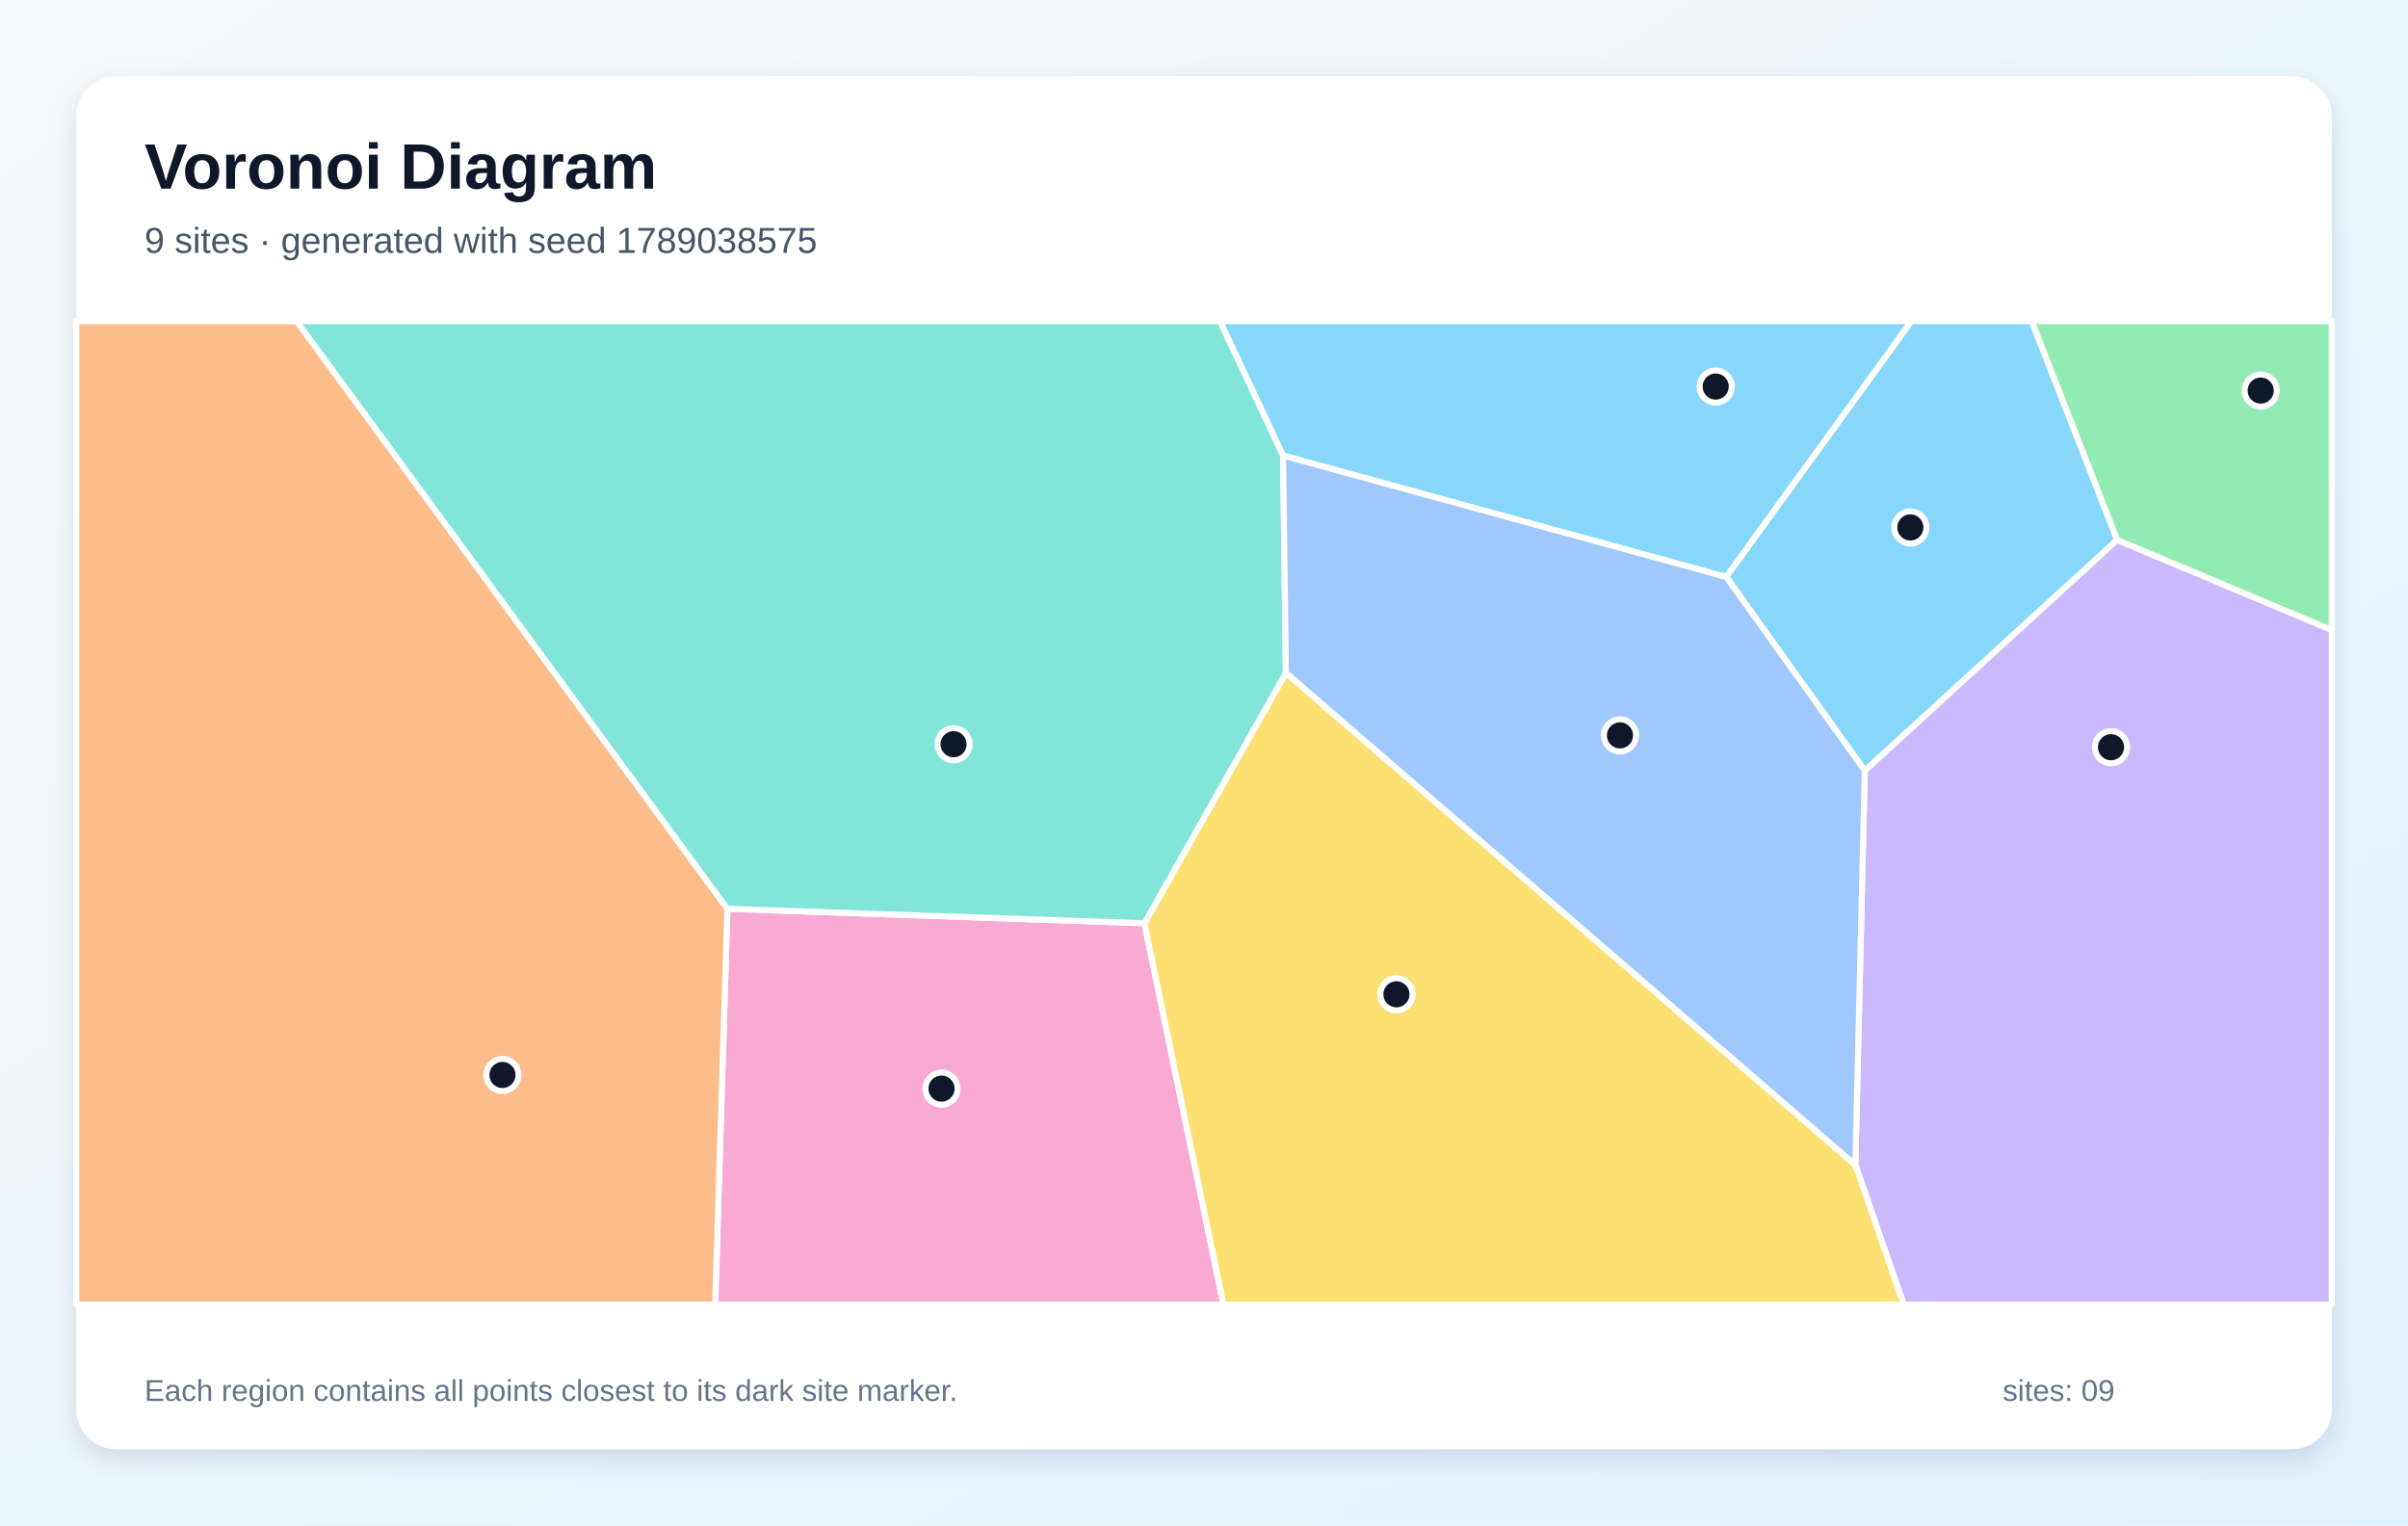
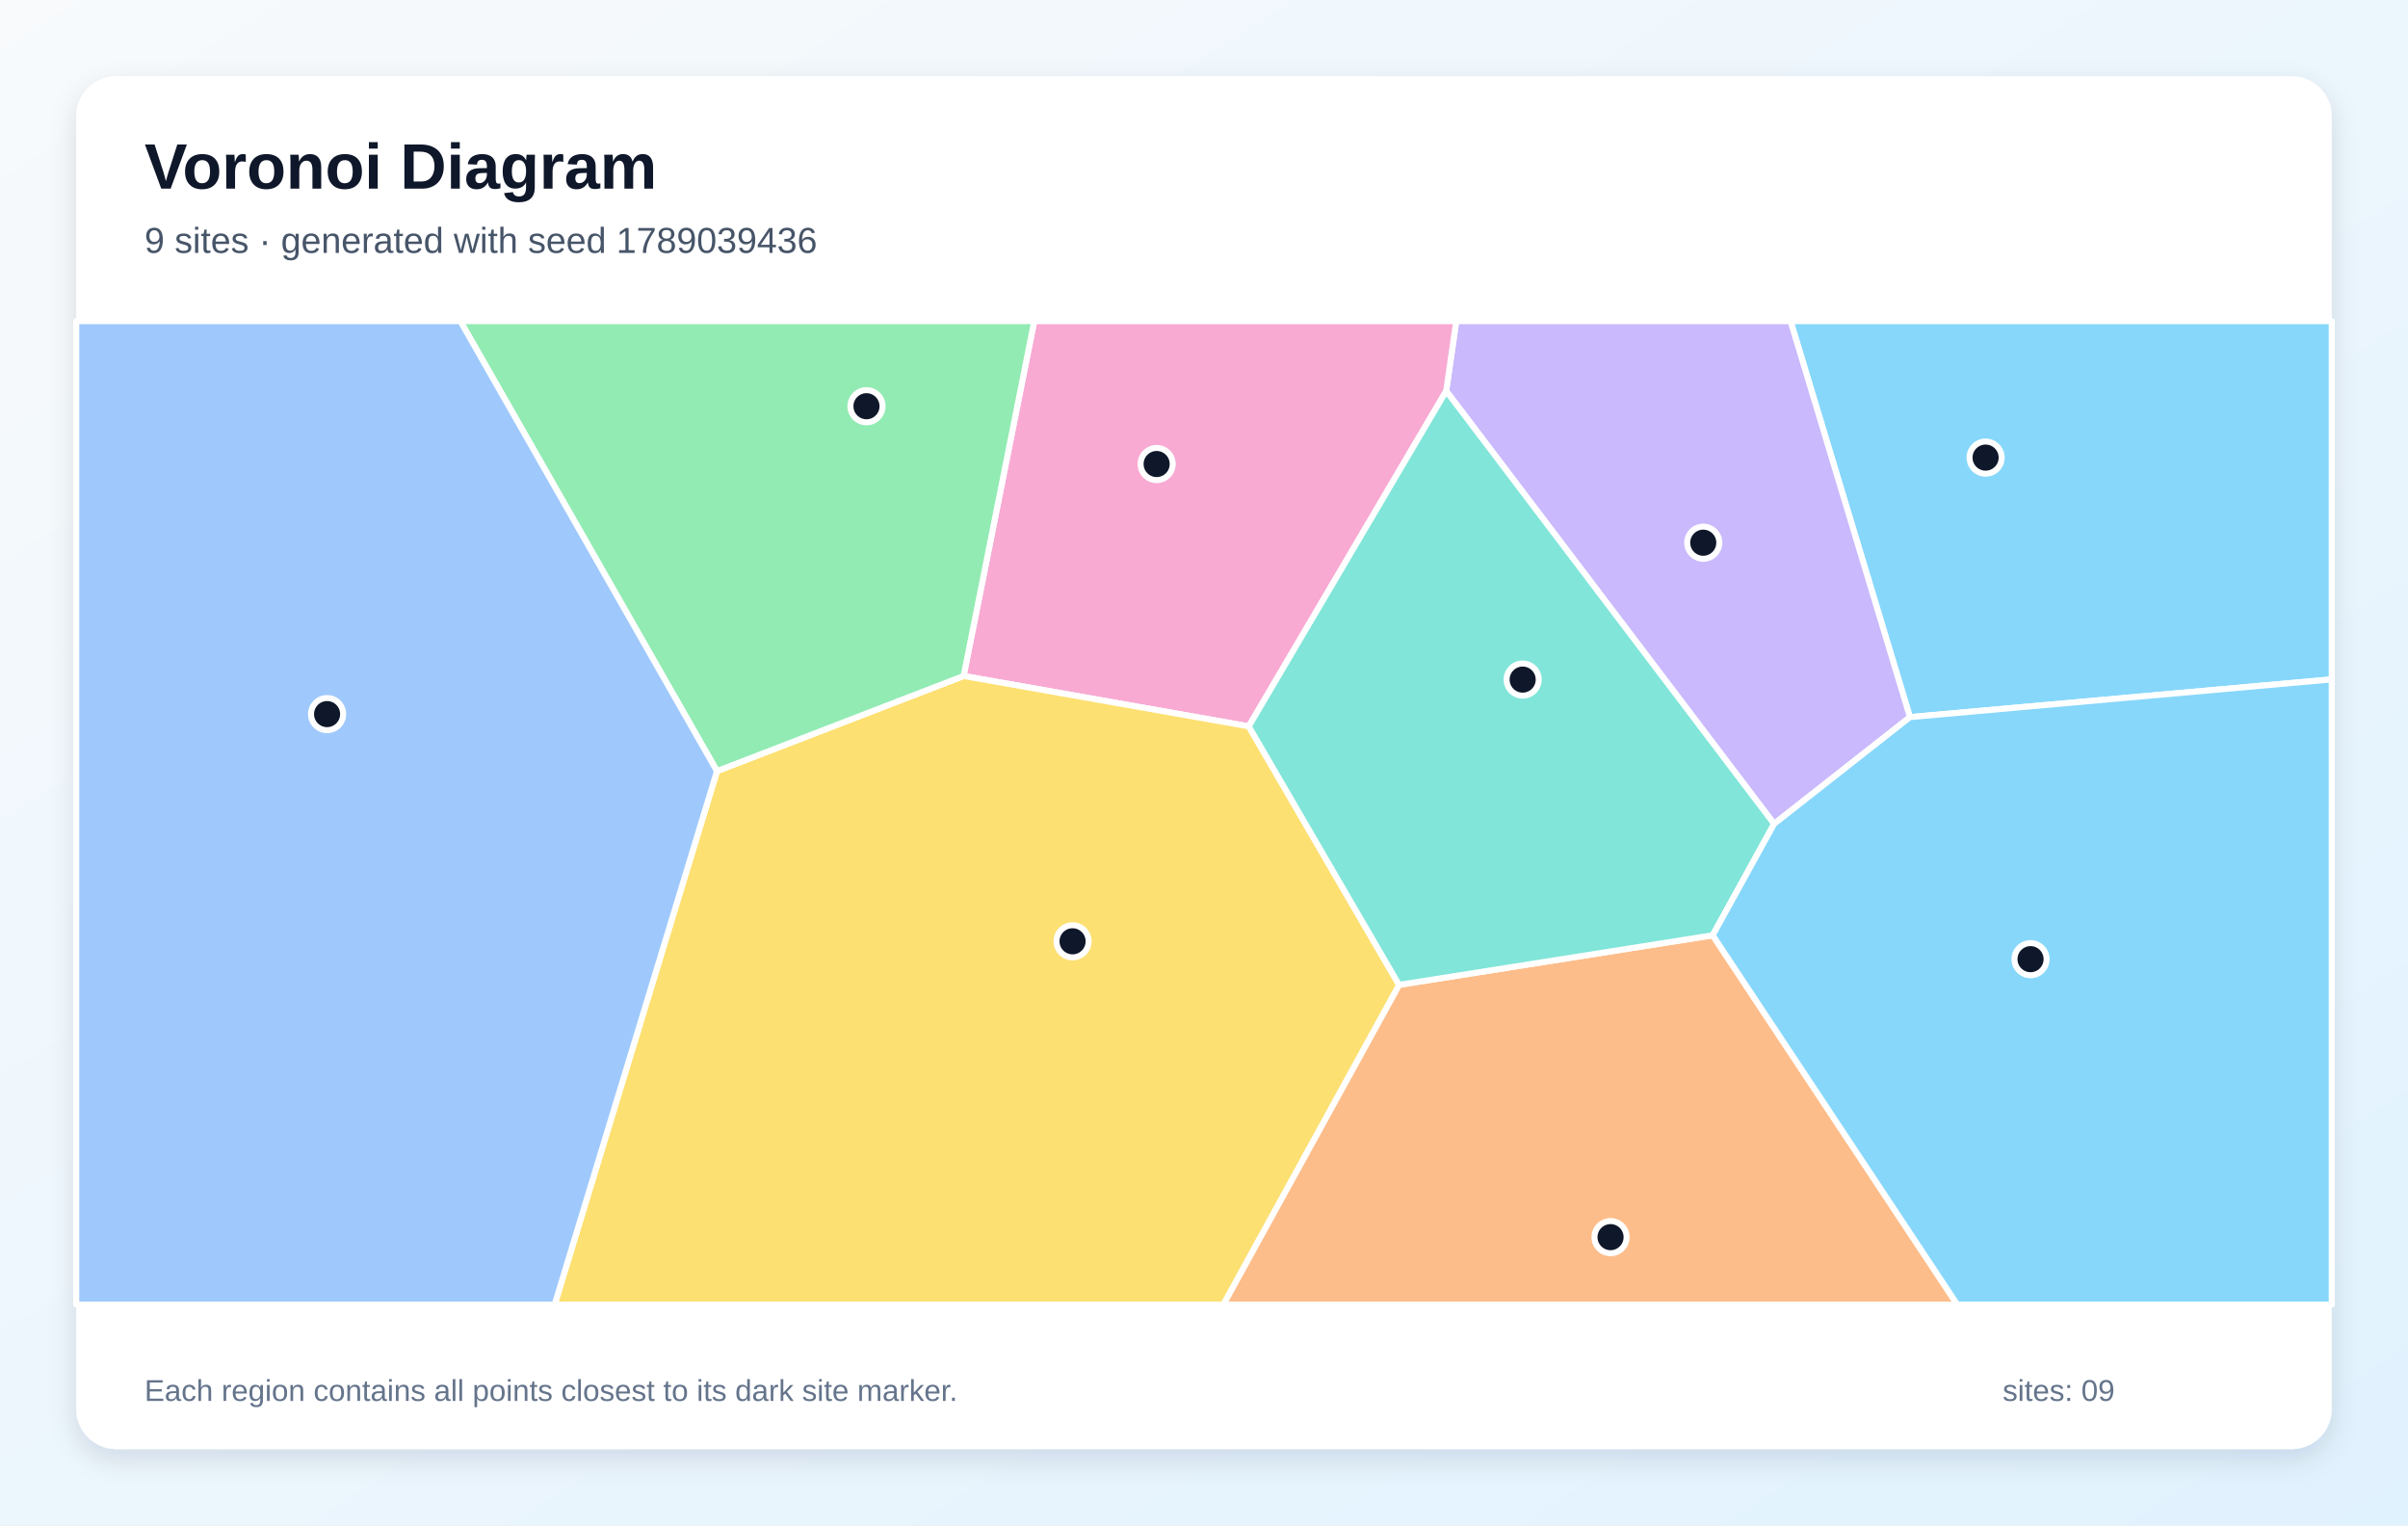
<svg xmlns="http://www.w3.org/2000/svg" width="1200" height="760" viewBox="0 0 1200 760" role="img" aria-labelledby="title description">
  <defs>
    <linearGradient id="background" x1="0" y1="0" x2="1" y2="1">
      <stop stop-color="#F8FAFC" />
      <stop offset="1" stop-color="#E0F2FE" />
    </linearGradient>
    <filter id="shadow" x="-10%" y="-10%" width="120%" height="120%">
      <feDropShadow dx="0" dy="5" stdDeviation="7" flood-color="#0F172A" flood-opacity=".12" />
    </filter>
  </defs>
  <rect width="1200" height="760" fill="url(#background)" />
  <rect x="38" y="38" width="1124" height="684" rx="20" fill="#FFFFFF" filter="url(#shadow)" />
  <g font-family="Arial, sans-serif">
    <text x="72" y="94" font-size="32" font-weight="700" fill="#0F172A">Voronoi Diagram</text>
-     <text x="72" y="126" font-size="18" fill="#475569">9 sites · generated with seed 1789038575</text>
+     <text x="72" y="126" font-size="18" fill="#475569">9 sites · generated with seed 1789039436</text>
  </g>
  <g stroke="#FFFFFF" stroke-width="3" stroke-linejoin="round">
-     <polygon points="860.2,287.4 952.5,160.0 1012.5,160.0 1055.1,269.0 929.3,384.0" fill="#38BDF8" fill-opacity="0.60" />
-     <polygon points="924.6,580.4 929.3,384.0 1055.1,269.0 1162.0,313.9 1162.0,650.0 948.7,650.0" fill="#A78BFA" fill-opacity="0.60" />
-     <polygon points="362.5,452.8 570.3,460.0 609.7,650.0 356.4,650.0" fill="#F472B6" fill-opacity="0.60" />
-     <polygon points="38.0,160.0 147.8,160.0 362.5,452.8 356.4,650.0 38.0,650.0" fill="#FB923C" fill-opacity="0.60" />
-     <polygon points="570.3,460.0 640.8,335.2 924.6,580.4 948.7,650.0 609.7,650.0" fill="#FACC15" fill-opacity="0.60" />
-     <polygon points="1055.1,269.0 1012.5,160.0 1162.0,160.0 1162.0,313.9" fill="#4ADE80" fill-opacity="0.60" />
-     <polygon points="639.4,226.9 640.8,335.2 570.3,460.0 362.5,452.8 147.8,160.0 608.0,160.0" fill="#2DD4BF" fill-opacity="0.60" />
-     <polygon points="640.8,335.2 639.4,226.9 860.2,287.4 929.3,384.0 924.6,580.4" fill="#60A5FA" fill-opacity="0.60" />
-     <polygon points="639.4,226.9 608.0,160.0 952.5,160.0 860.2,287.4" fill="#38BDF8" fill-opacity="0.60" />
+     <polygon points="951.8,357.3 892.3,160.0 1162.0,160.0 1162.0,338.5" fill="#38BDF8" fill-opacity="0.60" />
+     <polygon points="884.1,410.5 720.7,194.8 725.7,160.0 892.3,160.0 951.8,357.3" fill="#A78BFA" fill-opacity="0.60" />
+     <polygon points="622.3,361.9 480.2,336.8 515.4,160.0 725.7,160.0 720.7,194.8" fill="#F472B6" fill-opacity="0.60" />
+     <polygon points="697.2,490.7 853.5,466.0 975.4,650.0 609.6,650.0" fill="#FB923C" fill-opacity="0.60" />
+     <polygon points="357.3,384.2 480.2,336.8 622.3,361.9 697.2,490.7 609.6,650.0 276.4,650.0" fill="#FACC15" fill-opacity="0.60" />
+     <polygon points="357.3,384.2 229.4,160.0 515.4,160.0 480.2,336.8" fill="#4ADE80" fill-opacity="0.60" />
+     <polygon points="853.5,466.0 697.2,490.7 622.3,361.9 720.7,194.8 884.1,410.5" fill="#2DD4BF" fill-opacity="0.60" />
+     <polygon points="38.0,160.0 229.4,160.0 357.3,384.2 276.4,650.0 38.0,650.0" fill="#60A5FA" fill-opacity="0.60" />
+     <polygon points="853.5,466.0 884.1,410.5 951.8,357.3 1162.0,338.5 1162.0,650.0 975.4,650.0" fill="#38BDF8" fill-opacity="0.60" />
  </g>
  <g>
-     <circle cx="952.0" cy="262.8" r="8" fill="#0F172A" stroke="#FFFFFF" stroke-width="3" />
-     <circle cx="1052.0" cy="372.3" r="8" fill="#0F172A" stroke="#FFFFFF" stroke-width="3" />
-     <circle cx="469.2" cy="542.4" r="8" fill="#0F172A" stroke="#FFFFFF" stroke-width="3" />
-     <circle cx="250.4" cy="535.6" r="8" fill="#0F172A" stroke="#FFFFFF" stroke-width="3" />
-     <circle cx="695.9" cy="495.4" r="8" fill="#0F172A" stroke="#FFFFFF" stroke-width="3" />
-     <circle cx="1126.6" cy="194.6" r="8" fill="#0F172A" stroke="#FFFFFF" stroke-width="3" />
-     <circle cx="475.2" cy="370.8" r="8" fill="#0F172A" stroke="#FFFFFF" stroke-width="3" />
-     <circle cx="807.3" cy="366.4" r="8" fill="#0F172A" stroke="#FFFFFF" stroke-width="3" />
-     <circle cx="855.0" cy="192.6" r="8" fill="#0F172A" stroke="#FFFFFF" stroke-width="3" />
+     <circle cx="989.5" cy="228.0" r="8" fill="#0F172A" stroke="#FFFFFF" stroke-width="3" />
+     <circle cx="848.8" cy="270.4" r="8" fill="#0F172A" stroke="#FFFFFF" stroke-width="3" />
+     <circle cx="576.4" cy="231.2" r="8" fill="#0F172A" stroke="#FFFFFF" stroke-width="3" />
+     <circle cx="802.6" cy="616.4" r="8" fill="#0F172A" stroke="#FFFFFF" stroke-width="3" />
+     <circle cx="534.5" cy="469.0" r="8" fill="#0F172A" stroke="#FFFFFF" stroke-width="3" />
+     <circle cx="431.8" cy="202.4" r="8" fill="#0F172A" stroke="#FFFFFF" stroke-width="3" />
+     <circle cx="758.8" cy="338.6" r="8" fill="#0F172A" stroke="#FFFFFF" stroke-width="3" />
+     <circle cx="163.0" cy="355.8" r="8" fill="#0F172A" stroke="#FFFFFF" stroke-width="3" />
+     <circle cx="1011.9" cy="477.9" r="8" fill="#0F172A" stroke="#FFFFFF" stroke-width="3" />
  </g>
  <g font-family="Arial, sans-serif" font-size="15" fill="#64748B">
    <text x="72" y="698">Each region contains all points closest to its dark site marker.</text>
    <text x="998" y="698">sites: 09</text>
  </g>
</svg>
